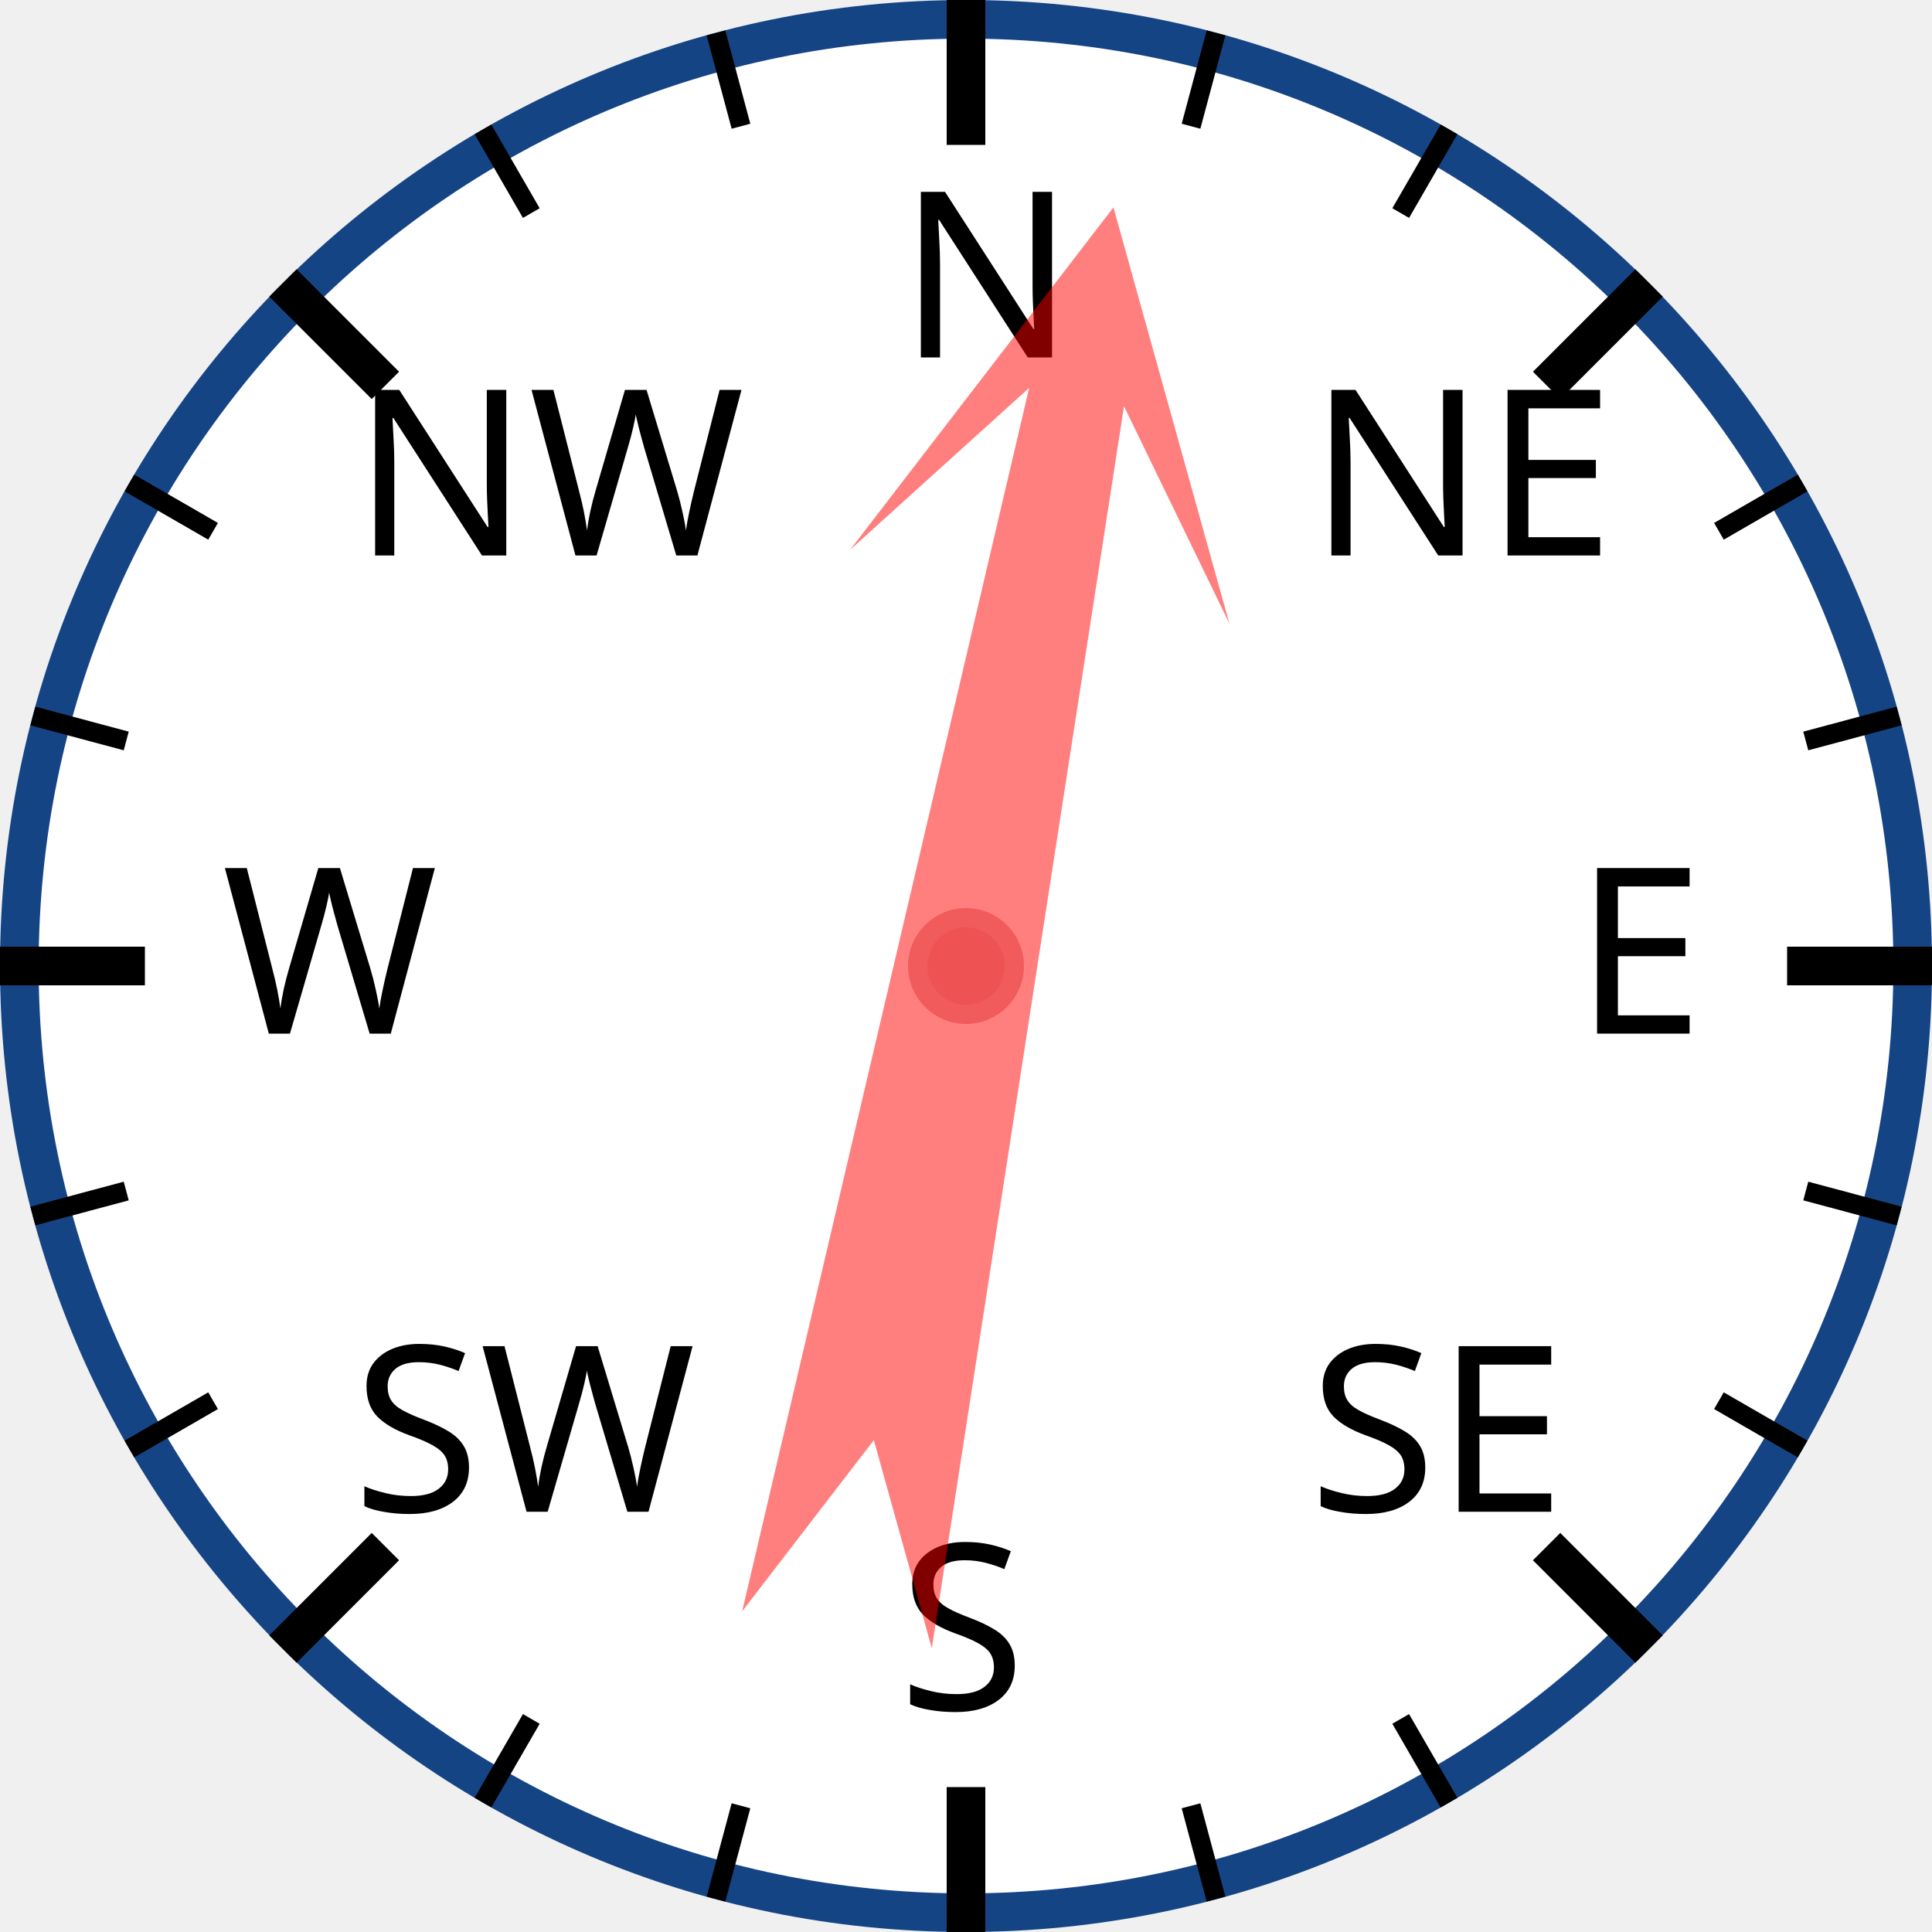
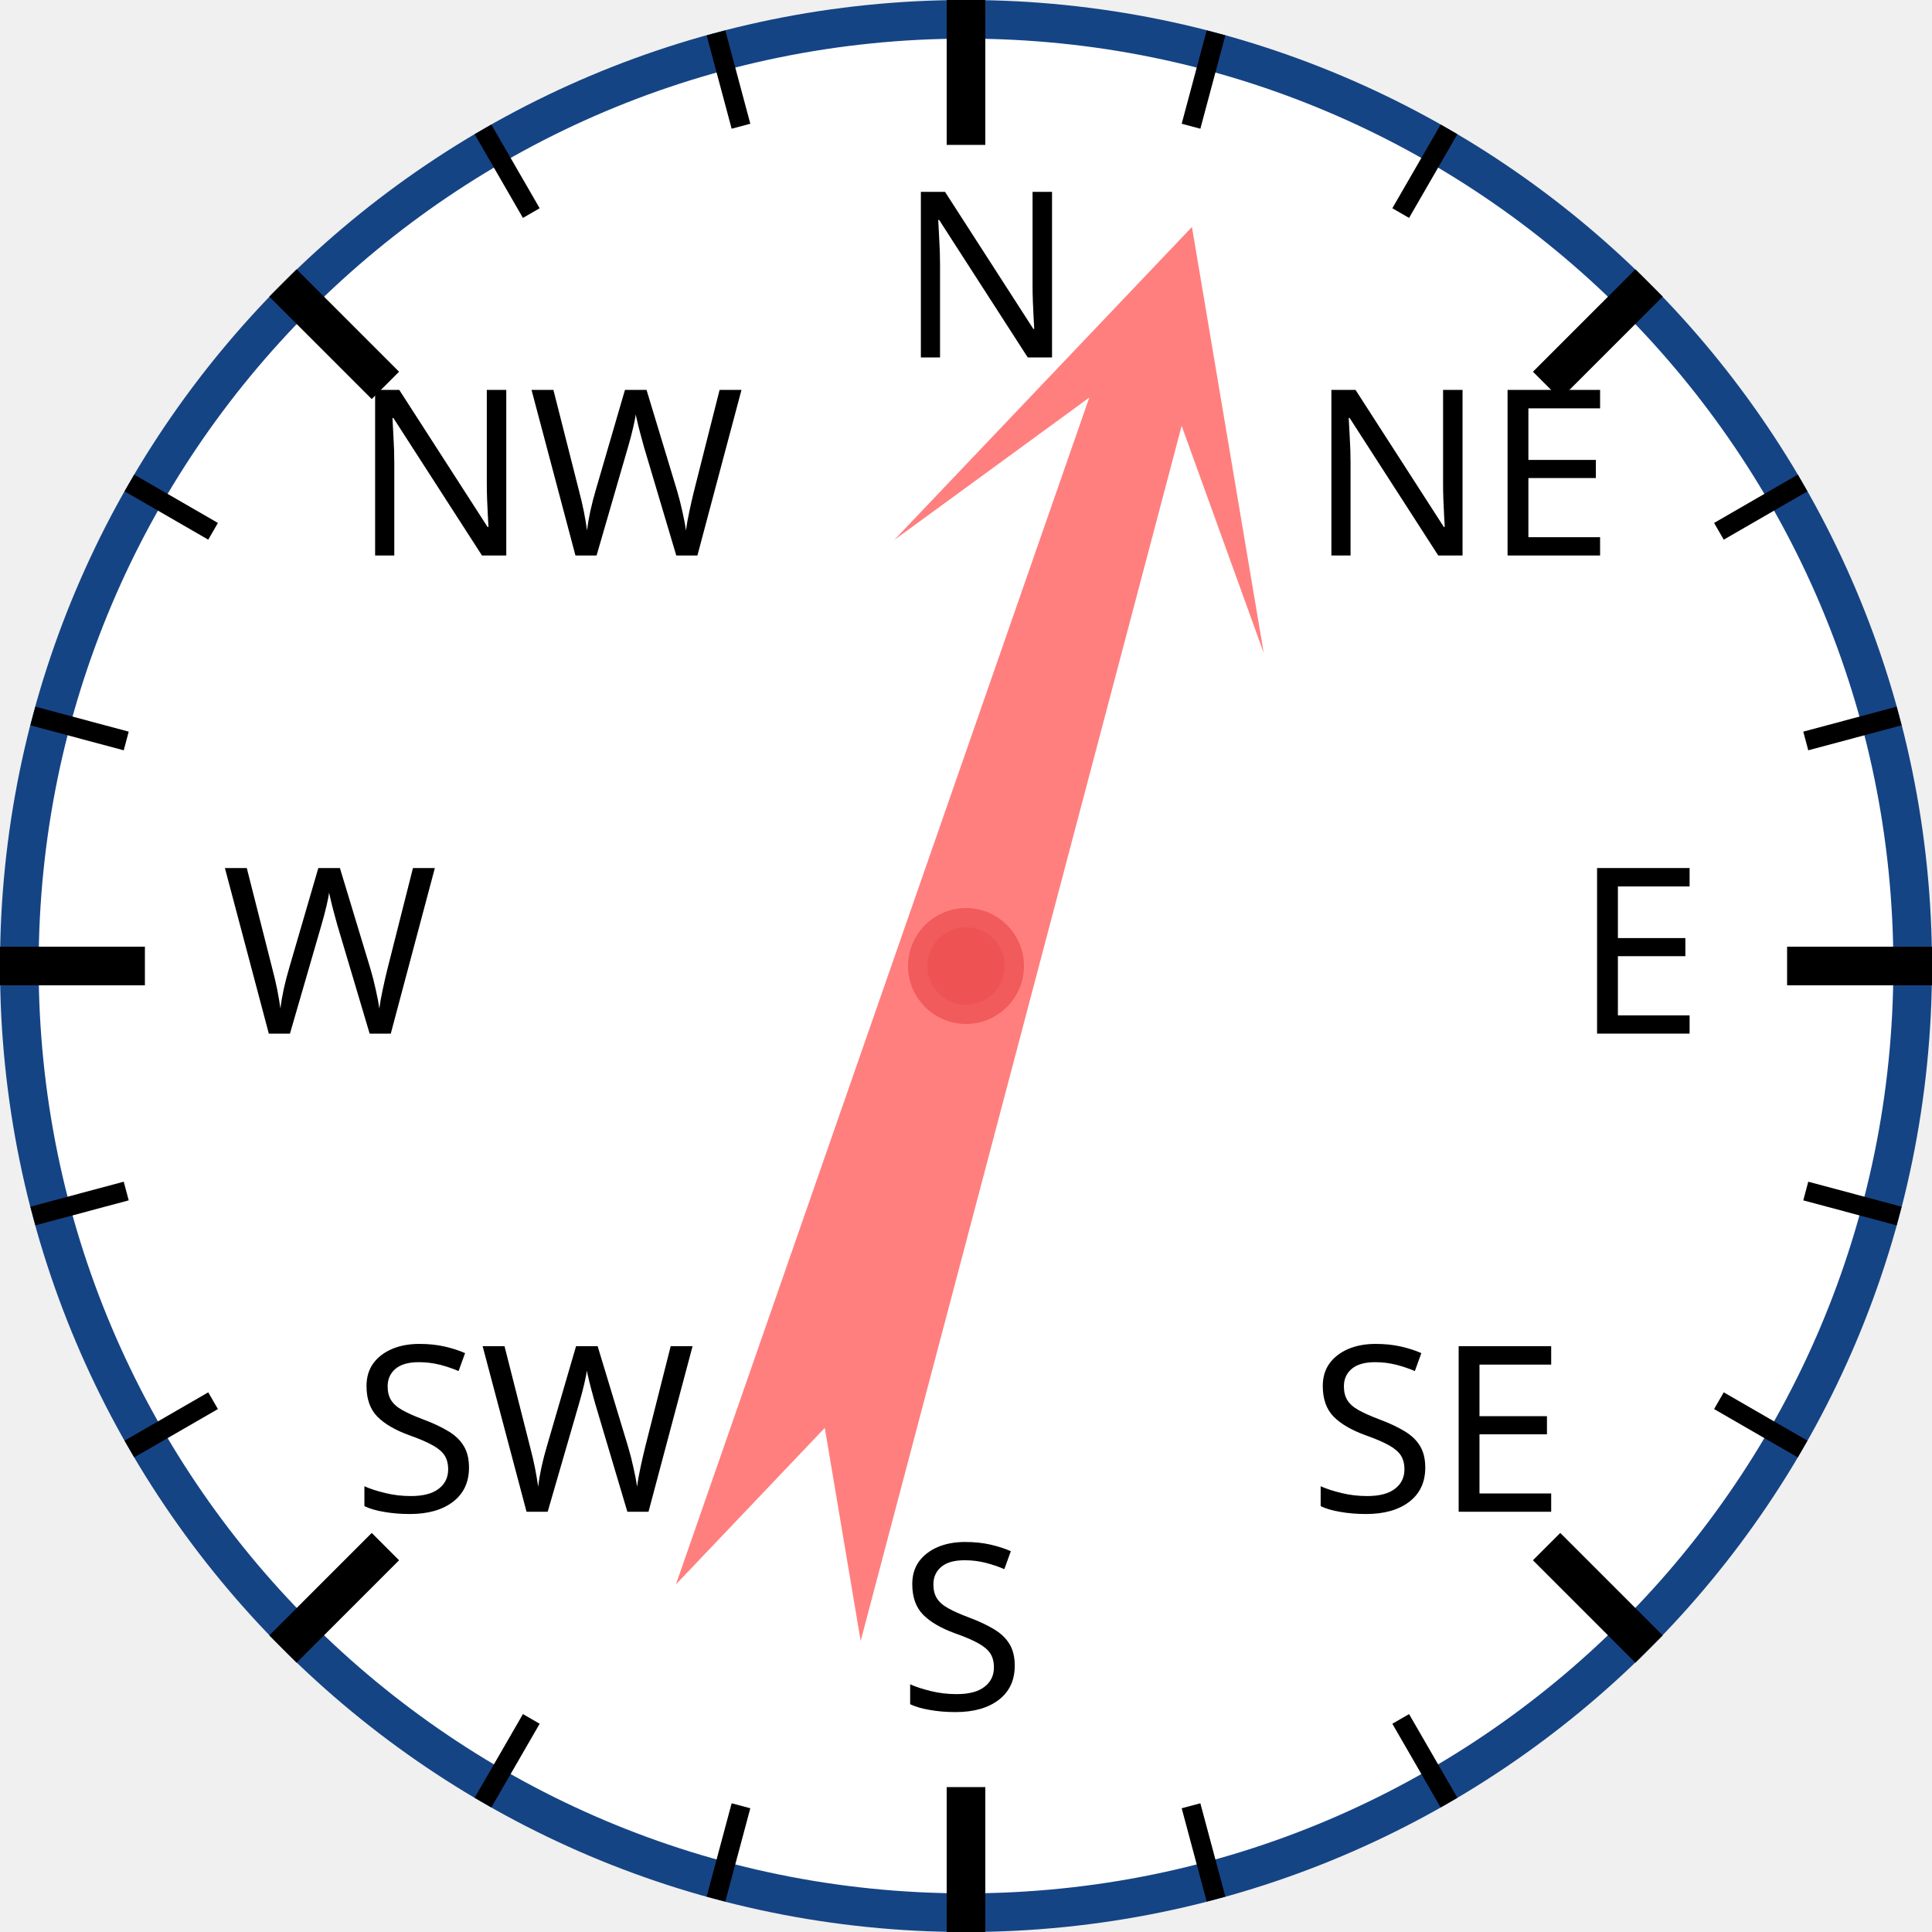
<svg xmlns="http://www.w3.org/2000/svg" width="120px" height="120px" viewBox="0 0 200 200">
  <circle cx="100" cy="100" r="98" style="fill: white; stroke: #154485; stroke-width: 4;" />
  <text x="93.0" y="37.0" style="font-family: sans-serif; font-size: 18pt;">N</text>
  <line x1="100.0" y1="0.0" x2="100.0" y2="15.0" style="stroke: black; stroke-width: 4;" />
  <line x1="74.118" y1="3.407" x2="76.706" y2="13.067" style="stroke: black; stroke-width: 2;" />
  <line x1="50" y1="13.397" x2="55" y2="22.058" style="stroke: black; stroke-width: 2;" />
  <text x="36.503" y="57.503" style="font-family: sans-serif; font-size: 18pt;">NW</text>
  <line x1="29.289" y1="29.289" x2="39.896" y2="39.896" style="stroke: black; stroke-width: 4;" />
  <line x1="13.397" y1="50" x2="22.058" y2="55" style="stroke: black; stroke-width: 2;" />
  <line x1="3.407" y1="74.118" x2="13.067" y2="76.706" style="stroke: black; stroke-width: 2;" />
  <text x="23.0" y="107.0" style="font-family: sans-serif; font-size: 18pt;">W</text>
  <line x1="0.0" y1="100.0" x2="15.0" y2="100.0" style="stroke: black; stroke-width: 4;" />
  <line x1="3.407" y1="125.882" x2="13.067" y2="123.294" style="stroke: black; stroke-width: 2;" />
  <line x1="13.397" y1="150" x2="22.058" y2="145" style="stroke: black; stroke-width: 2;" />
  <text x="36.503" y="156.497" style="font-family: sans-serif; font-size: 18pt;">SW</text>
  <line x1="29.289" y1="170.711" x2="39.896" y2="160.104" style="stroke: black; stroke-width: 4;" />
  <line x1="50" y1="186.603" x2="55" y2="177.942" style="stroke: black; stroke-width: 2;" />
  <line x1="74.118" y1="196.593" x2="76.706" y2="186.933" style="stroke: black; stroke-width: 2;" />
  <text x="93" y="177.0" style="font-family: sans-serif; font-size: 18pt;">S</text>
  <line x1="100" y1="200.0" x2="100" y2="185.0" style="stroke: black; stroke-width: 4;" />
  <line x1="125.882" y1="196.593" x2="123.294" y2="186.933" style="stroke: black; stroke-width: 2;" />
  <line x1="150.0" y1="186.603" x2="145.0" y2="177.942" style="stroke: black; stroke-width: 2;" />
  <text x="135.497" y="156.497" style="font-family: sans-serif; font-size: 18pt;">SE</text>
  <line x1="170.711" y1="170.711" x2="160.104" y2="160.104" style="stroke: black; stroke-width: 4;" />
  <line x1="186.603" y1="150" x2="177.942" y2="145" style="stroke: black; stroke-width: 2;" />
  <line x1="196.593" y1="125.882" x2="186.933" y2="123.294" style="stroke: black; stroke-width: 2;" />
  <text x="163.0" y="107" style="font-family: sans-serif; font-size: 18pt;">E</text>
  <line x1="200.0" y1="100" x2="185.0" y2="100" style="stroke: black; stroke-width: 4;" />
  <line x1="196.593" y1="74.118" x2="186.933" y2="76.706" style="stroke: black; stroke-width: 2;" />
  <line x1="186.603" y1="50" x2="177.942" y2="55" style="stroke: black; stroke-width: 2;" />
  <text x="135.497" y="57.503" style="font-family: sans-serif; font-size: 18pt;">NE</text>
  <line x1="170.711" y1="29.289" x2="160.104" y2="39.896" style="stroke: black; stroke-width: 4;" />
  <line x1="150" y1="13.397" x2="145" y2="22.058" style="stroke: black; stroke-width: 2;" />
  <line x1="125.882" y1="3.407" x2="123.294" y2="13.067" style="stroke: black; stroke-width: 2;" />
-   <polygon points="100 20 120 60 105 40 110 170 100 150 90 170 95 40 80 60" style="fill: red; fill-opacity: 0.5;" transform="rotate(11,100,100)" />
+   <polygon points="100 20 120 60 105 40 110 170 100 150 90 170 95 40 80 60" style="fill: red; fill-opacity: 0.5;" transform="rotate(17,100,100)" />
  <circle cx="100" cy="100" r="5" style="fill: #EE5252; stroke: #F25B5B; stroke-width: 2;" />
</svg>
